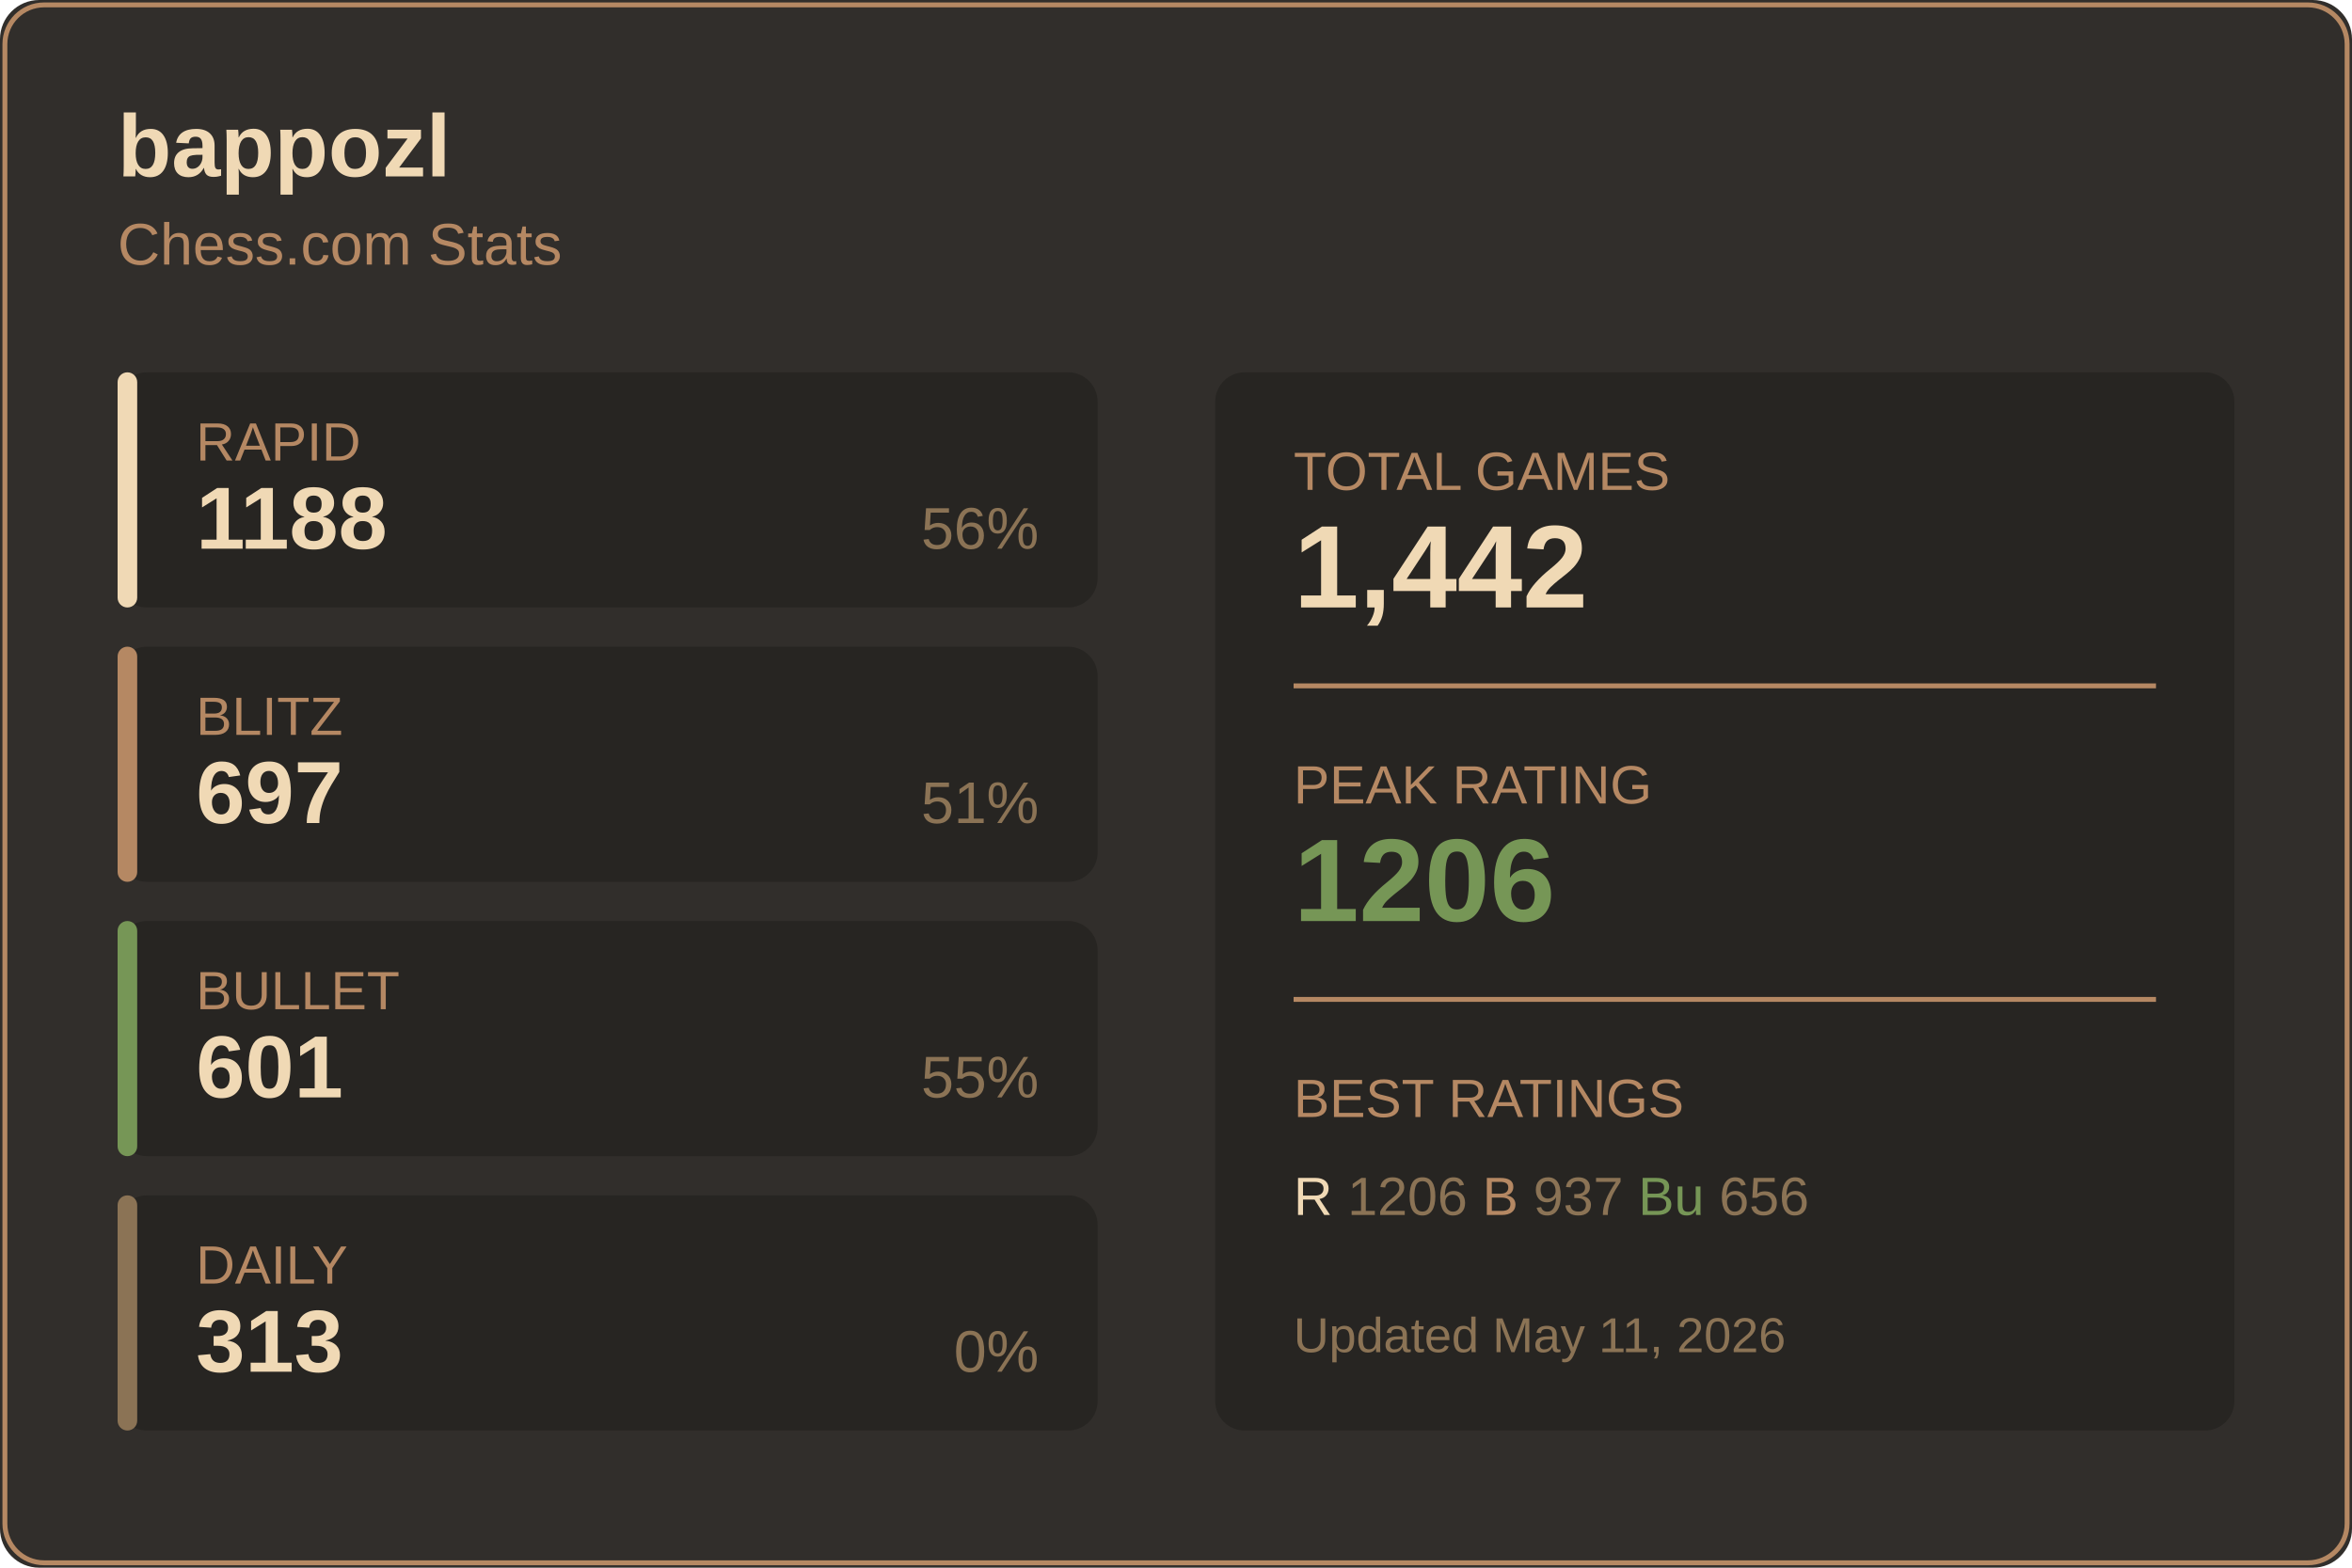
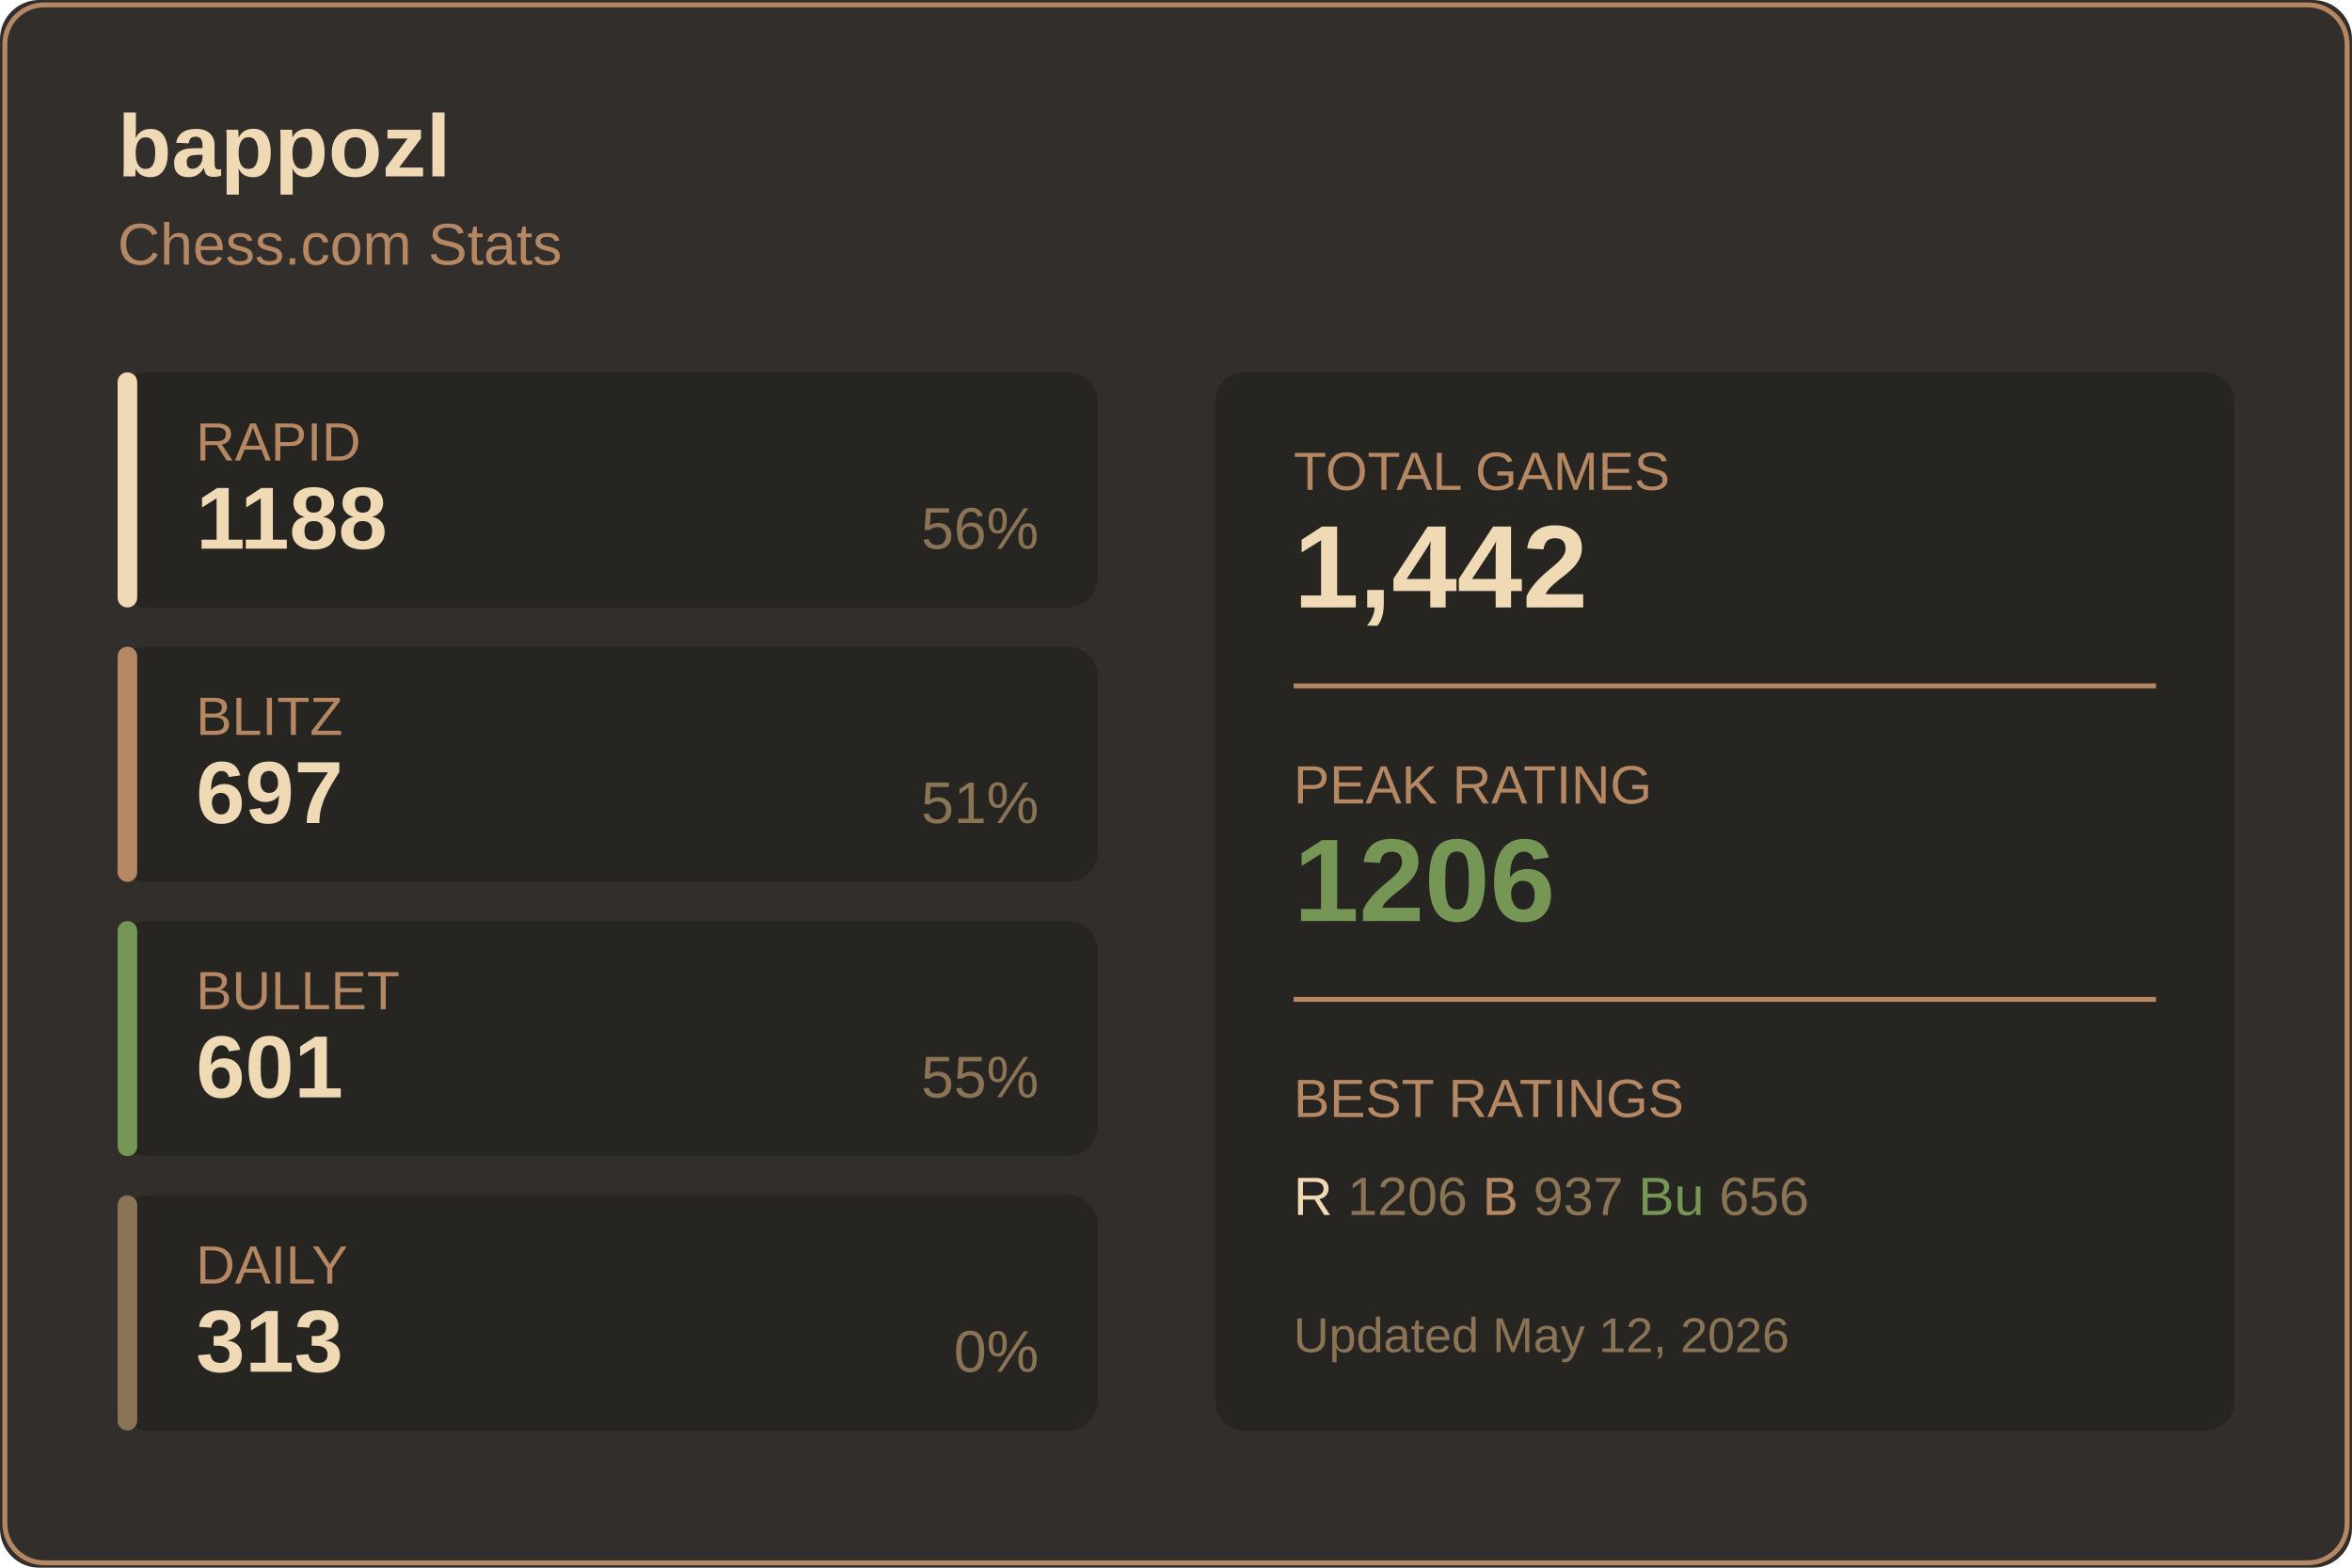
<svg xmlns="http://www.w3.org/2000/svg" width="480" height="320">
  <rect width="480" height="320" fill="#312e2b" rx="8" />
  <rect x="1" y="1" width="478" height="318" fill="none" stroke="#b58863" rx="8" />
  <text x="24" y="36" fill="#f0d9b5" font-size="18" font-weight="600" font-family="Segoe UI, Arial, sans-serif">
    bappozl
  </text>
  <text x="24" y="54" fill="#b58863" font-size="12" font-family="Segoe UI, Arial, sans-serif">
    Chess.com Stats
  </text>
  <g transform="translate(24, 76)">
    <rect width="200" height="48" fill="#272522" rx="6" />
    <rect width="4" height="48" fill="#f0d9b5" rx="2" />
    <text x="16" y="18" fill="#b58863" font-size="11" font-family="Segoe UI, Arial, sans-serif">RAPID</text>
    <text x="16" y="36" fill="#f0d9b5" font-size="18" font-weight="600" font-family="Segoe UI, Arial, sans-serif">1188</text>
    <text x="188" y="36" fill="#8b7355" font-size="12" font-family="Segoe UI, Arial, sans-serif" text-anchor="end">56%</text>
  </g>
  <g transform="translate(24, 132)">
    <rect width="200" height="48" fill="#272522" rx="6" />
    <rect width="4" height="48" fill="#b58863" rx="2" />
    <text x="16" y="18" fill="#b58863" font-size="11" font-family="Segoe UI, Arial, sans-serif">BLITZ</text>
    <text x="16" y="36" fill="#f0d9b5" font-size="18" font-weight="600" font-family="Segoe UI, Arial, sans-serif">697</text>
    <text x="188" y="36" fill="#8b7355" font-size="12" font-family="Segoe UI, Arial, sans-serif" text-anchor="end">51%</text>
  </g>
  <g transform="translate(24, 188)">
    <rect width="200" height="48" fill="#272522" rx="6" />
    <rect width="4" height="48" fill="#769656" rx="2" />
    <text x="16" y="18" fill="#b58863" font-size="11" font-family="Segoe UI, Arial, sans-serif">BULLET</text>
    <text x="16" y="36" fill="#f0d9b5" font-size="18" font-weight="600" font-family="Segoe UI, Arial, sans-serif">601</text>
    <text x="188" y="36" fill="#8b7355" font-size="12" font-family="Segoe UI, Arial, sans-serif" text-anchor="end">55%</text>
  </g>
  <g transform="translate(24, 244)">
    <rect width="200" height="48" fill="#272522" rx="6" />
    <rect width="4" height="48" fill="#8b7355" rx="2" />
    <text x="16" y="18" fill="#b58863" font-size="11" font-family="Segoe UI, Arial, sans-serif">DAILY</text>
    <text x="16" y="36" fill="#f0d9b5" font-size="18" font-weight="600" font-family="Segoe UI, Arial, sans-serif">313</text>
    <text x="188" y="36" fill="#8b7355" font-size="12" font-family="Segoe UI, Arial, sans-serif" text-anchor="end">0%</text>
  </g>
  <g transform="translate(248, 76)">
    <rect width="208" height="216" fill="#272522" rx="6" />
    <text x="16" y="24" fill="#b58863" font-size="11" font-family="Segoe UI, Arial, sans-serif">TOTAL GAMES</text>
    <text x="16" y="48" fill="#f0d9b5" font-size="24" font-weight="600" font-family="Segoe UI, Arial, sans-serif">1,442</text>
    <line x1="16" y1="64" x2="192" y2="64" stroke="#b58863" />
    <text x="16" y="88" fill="#b58863" font-size="11" font-family="Segoe UI, Arial, sans-serif">PEAK RATING</text>
    <text x="16" y="112" fill="#769656" font-size="24" font-weight="600" font-family="Segoe UI, Arial, sans-serif">1206</text>
    <line x1="16" y1="128" x2="192" y2="128" stroke="#b58863" />
    <text x="16" y="152" fill="#b58863" font-size="11" font-family="Segoe UI, Arial, sans-serif">BEST RATINGS</text>
    <text x="16" y="172" fill="#8b7355" font-size="11" font-family="Segoe UI, Arial, sans-serif">
      <tspan fill="#f0d9b5">R</tspan> 1206
      <tspan fill="#b58863">B</tspan> 937
      <tspan fill="#769656">Bu</tspan> 656
    </text>
    <text x="16" y="200" fill="#8b7355" font-size="10" font-family="Segoe UI, Arial, sans-serif">
-       Updated May 11, 2026
+       Updated May 12, 2026
    </text>
  </g>
</svg>
